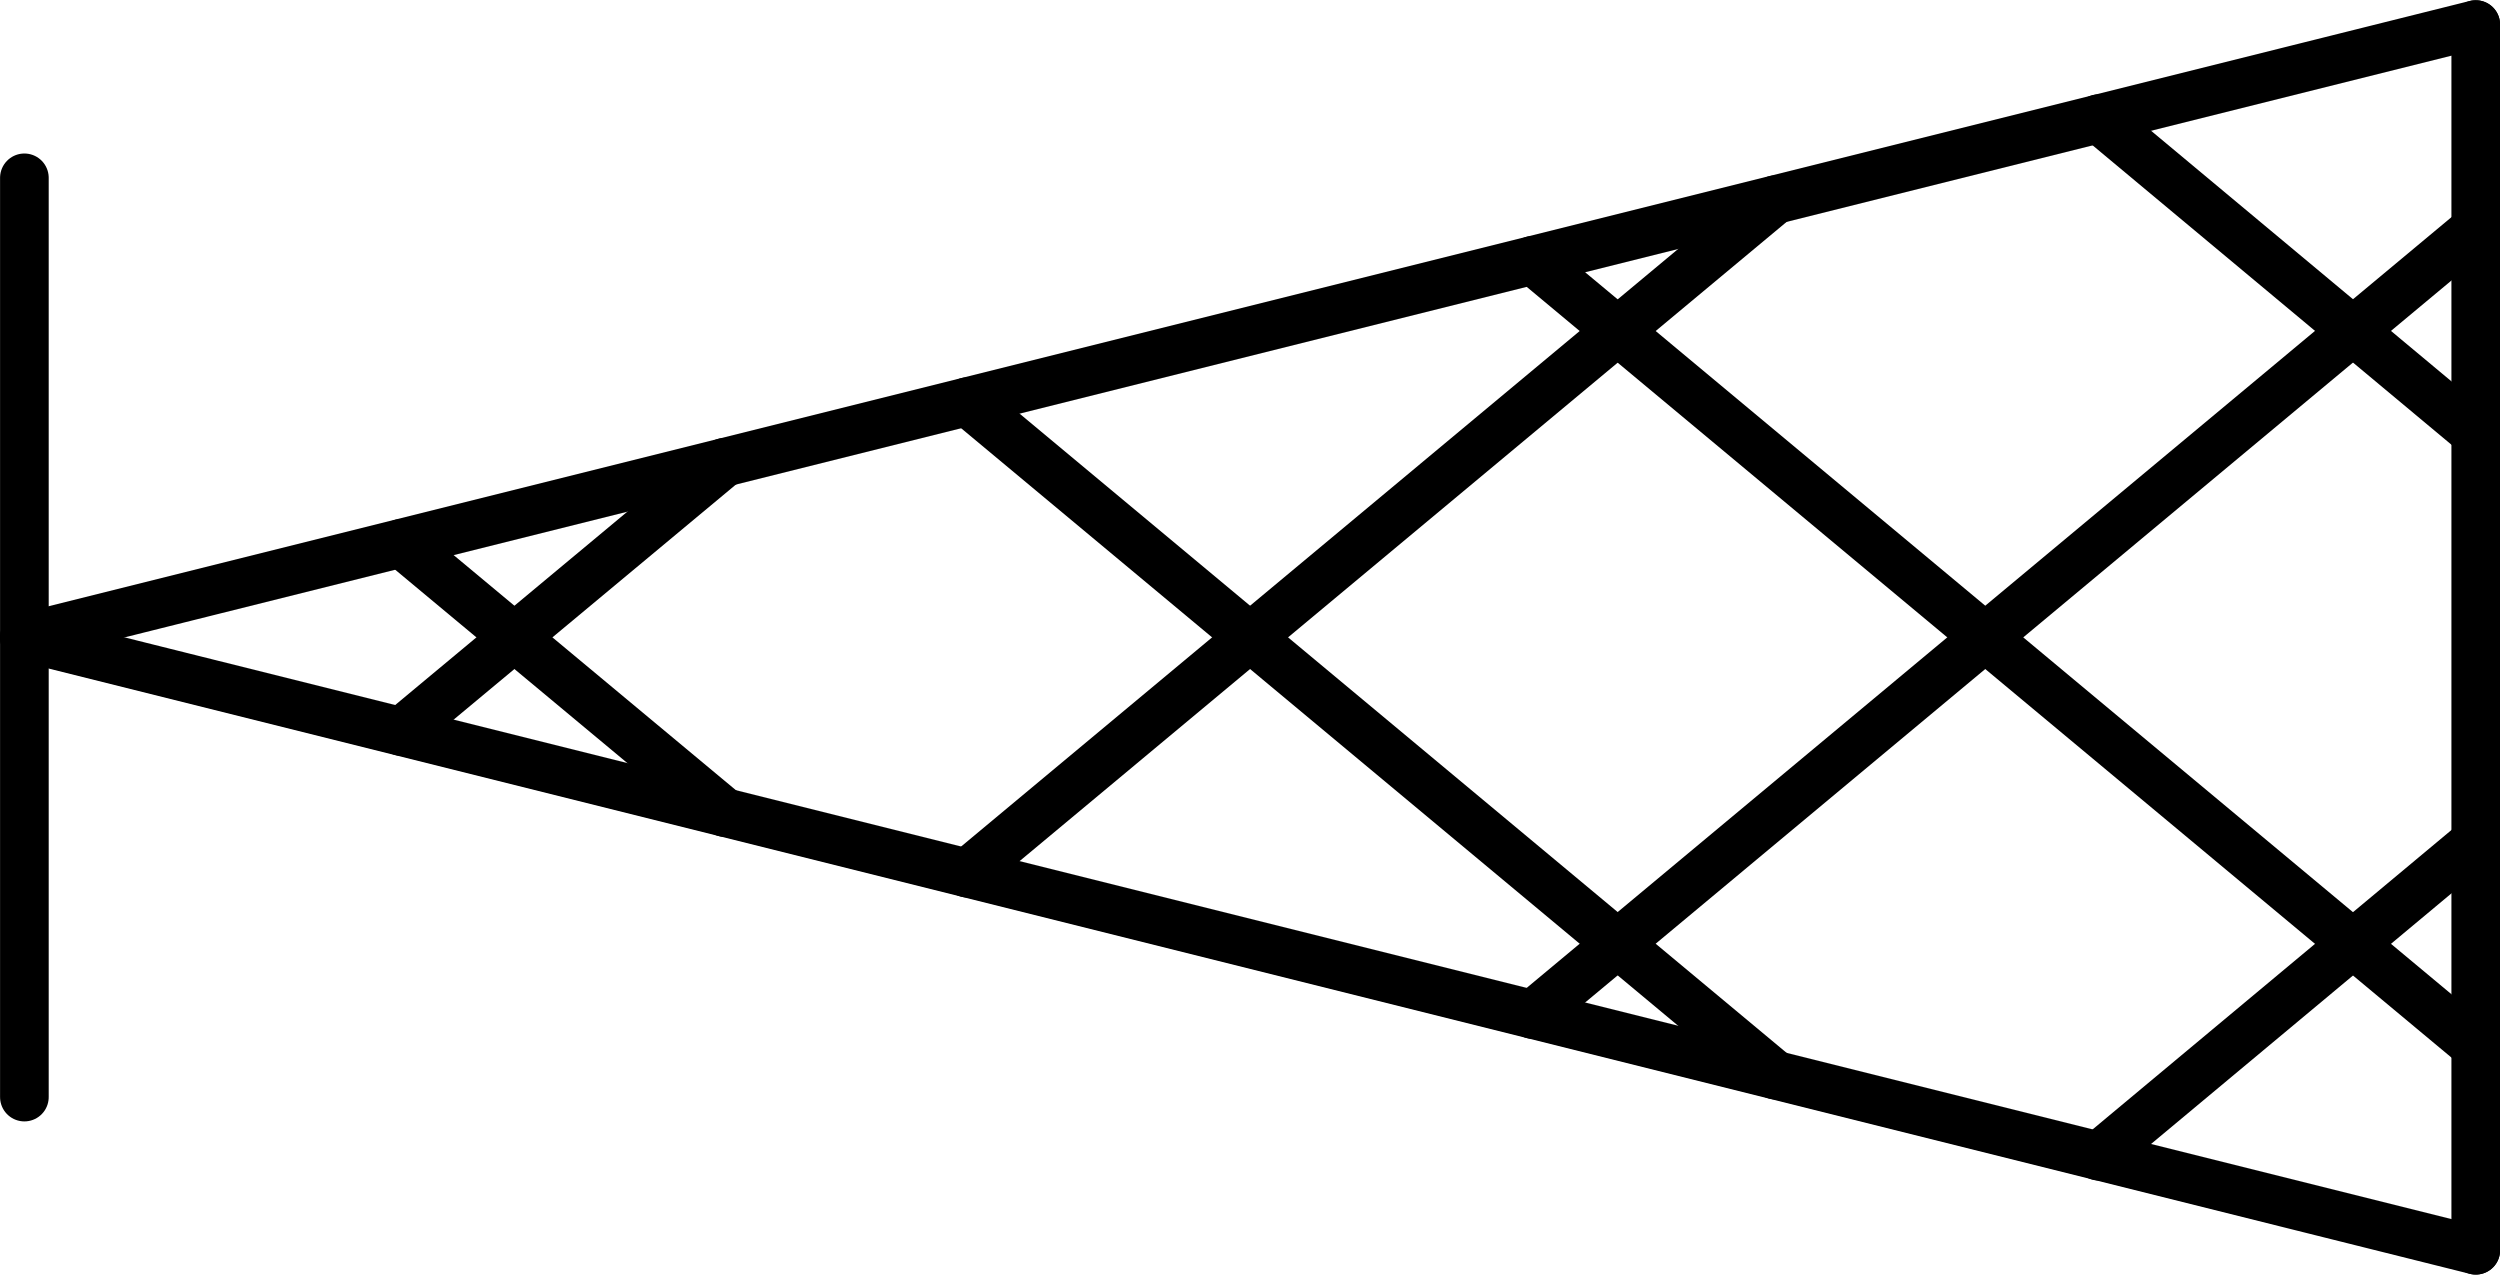
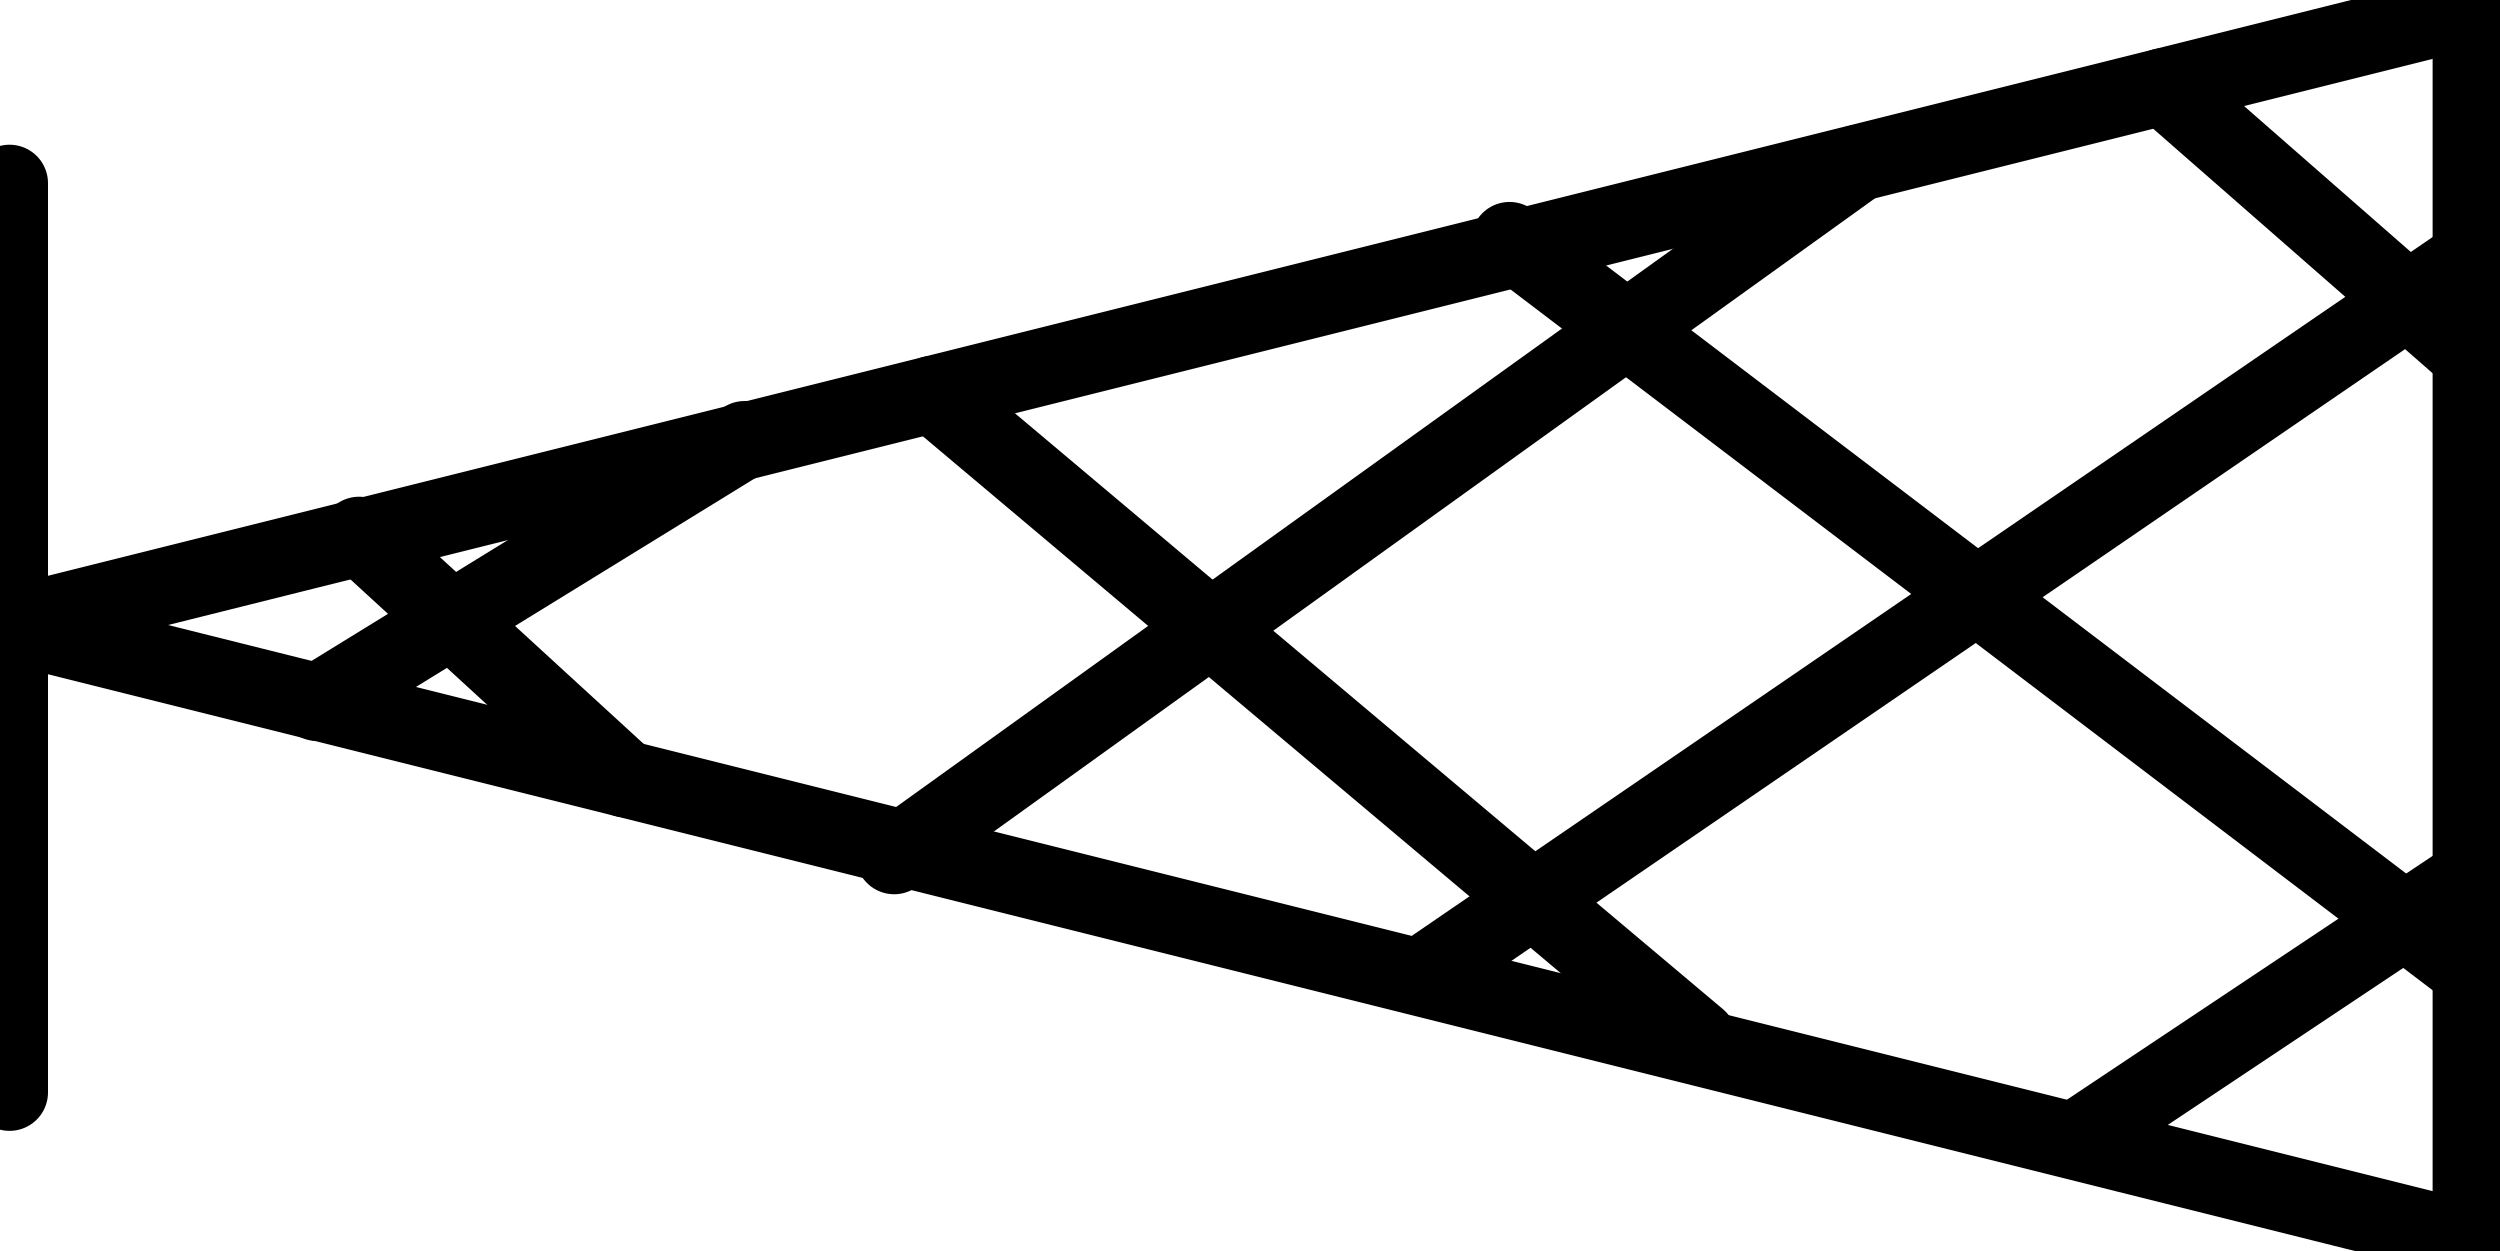
- <svg xmlns="http://www.w3.org/2000/svg" xmlns:ns1="http://schemas.microsoft.com/visio/2003/SVGExtensions/" width="1.606in" height="0.819in" viewBox="0 0 115.636 58.943" xml:space="preserve" color-interpolation-filters="sRGB" class="st2">
-   <ns1:documentProperties ns1:langID="2057" ns1:metric="true" ns1:viewMarkup="false" />
-   <style type="text/css">
- 	
- 		.st1 {stroke:#000000;stroke-linecap:round;stroke-linejoin:round;stroke-width:2.25}
- 		.st2 {fill:none;fill-rule:evenodd;font-size:12px;overflow:visible;stroke-linecap:square;stroke-miterlimit:3}
- 	
- 	</style>
-   <g ns1:mID="0" ns1:index="1" ns1:groupContext="foregroundPage">
-     <ns1:pageProperties ns1:drawingScale="0.0393701" ns1:pageScale="0.0393701" ns1:drawingUnits="24" ns1:shadowOffsetX="8.50394" ns1:shadowOffsetY="-8.50394" />
-     <ns1:layer ns1:name="Symbol" ns1:index="0" />
-     <g id="group1523-1" transform="translate(1.125,-1.125)" ns1:mID="1523" ns1:groupContext="group" ns1:layerMember="0">
-       <ns1:userDefs>
-         <ns1:ud ns1:nameU="SOLSH" ns1:prompt="" ns1:val="VT4({13D0FF3B-CF5B-4a46-98AB-14030248EAEF})" />
-         <ns1:ud ns1:nameU="DWGEntityType" ns1:prompt="" ns1:val="VT4(INSERT)" />
-       </ns1:userDefs>
-       <g id="shape1524-2" ns1:mID="1524" ns1:groupContext="shape" ns1:layerMember="0" transform="translate(14.2958,-26.5866) rotate(14.0362)">
-         <ns1:userDefs>
-           <ns1:ud ns1:nameU="SOLSH" ns1:prompt="" ns1:val="VT4({13D0FF3B-CF5B-4a46-98AB-14030248EAEF})" />
-           <ns1:ud ns1:nameU="DWGEntityType" ns1:prompt="" ns1:val="VT4(LINE)" />
-           <ns1:ud ns1:nameU="DWGOriginalColor" ns1:prompt="This shapes Original DWG color." ns1:val="VT4(3)" />
-           <ns1:ud ns1:nameU="DWGOriginalLayer" ns1:prompt="This shapes Original DWG layer." ns1:val="VT4(26-SYM-035-SP)" />
-         </ns1:userDefs>
-         <path d="M0 58.94 L116.88 58.94" class="st1" />
-       </g>
-       <g id="shape1525-5" ns1:mID="1525" ns1:groupContext="shape" ns1:layerMember="0" transform="translate(172.329,2.25) rotate(90)">
-         <ns1:userDefs>
-           <ns1:ud ns1:nameU="SOLSH" ns1:prompt="" ns1:val="VT4({13D0FF3B-CF5B-4a46-98AB-14030248EAEF})" />
-           <ns1:ud ns1:nameU="DWGEntityType" ns1:prompt="" ns1:val="VT4(LINE)" />
-           <ns1:ud ns1:nameU="DWGOriginalColor" ns1:prompt="This shapes Original DWG color." ns1:val="VT4(3)" />
-           <ns1:ud ns1:nameU="DWGOriginalLayer" ns1:prompt="This shapes Original DWG layer." ns1:val="VT4(26-SYM-035-SP)" />
-         </ns1:userDefs>
-         <path d="M0 58.94 L56.69 58.94" class="st1" />
-       </g>
-       <g id="shape1526-8" ns1:mID="1526" ns1:groupContext="shape" ns1:layerMember="0" transform="translate(-14.2958,-26.5866) rotate(-14.0362)">
-         <ns1:userDefs>
-           <ns1:ud ns1:nameU="SOLSH" ns1:prompt="" ns1:val="VT4({13D0FF3B-CF5B-4a46-98AB-14030248EAEF})" />
-           <ns1:ud ns1:nameU="DWGEntityType" ns1:prompt="" ns1:val="VT4(LINE)" />
-           <ns1:ud ns1:nameU="DWGOriginalColor" ns1:prompt="This shapes Original DWG color." ns1:val="VT4(3)" />
-           <ns1:ud ns1:nameU="DWGOriginalLayer" ns1:prompt="This shapes Original DWG layer." ns1:val="VT4(26-SYM-035-SP)" />
-         </ns1:userDefs>
-         <path d="M0 58.94 L116.88 58.94" class="st1" />
-       </g>
-       <g id="shape1527-11" ns1:mID="1527" ns1:groupContext="shape" ns1:layerMember="0" transform="translate(58.9429,9.33662) rotate(90)">
-         <ns1:userDefs>
-           <ns1:ud ns1:nameU="SOLSH" ns1:prompt="" ns1:val="VT4({13D0FF3B-CF5B-4a46-98AB-14030248EAEF})" />
-           <ns1:ud ns1:nameU="DWGEntityType" ns1:prompt="" ns1:val="VT4(LINE)" />
-           <ns1:ud ns1:nameU="DWGOriginalColor" ns1:prompt="This shapes Original DWG color." ns1:val="VT4(3)" />
-           <ns1:ud ns1:nameU="DWGOriginalLayer" ns1:prompt="This shapes Original DWG layer." ns1:val="VT4(26-SYM-035-SP)" />
-         </ns1:userDefs>
-         <path d="M0 58.94 L42.52 58.94" class="st1" />
-       </g>
-       <g id="shape1528-14" ns1:mID="1528" ns1:groupContext="shape" ns1:layerMember="0" transform="translate(5.8777,-3.78029) rotate(-39.8073)">
-         <ns1:userDefs>
-           <ns1:ud ns1:nameU="SOLSH" ns1:prompt="" ns1:val="VT4({13D0FF3B-CF5B-4a46-98AB-14030248EAEF})" />
-           <ns1:ud ns1:nameU="DWGEntityType" ns1:prompt="" ns1:val="VT4(LINE)" />
-           <ns1:ud ns1:nameU="DWGOriginalColor" ns1:prompt="This shapes Original DWG color." ns1:val="VT4(3)" />
-           <ns1:ud ns1:nameU="DWGOriginalLayer" ns1:prompt="This shapes Original DWG layer." ns1:val="VT4(26-SYM-035-SP)" />
-         </ns1:userDefs>
-         <path d="M0 58.94 L48.65 58.94" class="st1" />
-       </g>
-       <g id="shape1529-17" ns1:mID="1529" ns1:groupContext="shape" ns1:layerMember="0" transform="translate(58.1828,9.33067) rotate(-39.838)">
-         <ns1:userDefs>
-           <ns1:ud ns1:nameU="SOLSH" ns1:prompt="" ns1:val="VT4({13D0FF3B-CF5B-4a46-98AB-14030248EAEF})" />
-           <ns1:ud ns1:nameU="DWGEntityType" ns1:prompt="" ns1:val="VT4(LINE)" />
-           <ns1:ud ns1:nameU="DWGOriginalColor" ns1:prompt="This shapes Original DWG color." ns1:val="VT4(3)" />
-           <ns1:ud ns1:nameU="DWGOriginalLayer" ns1:prompt="This shapes Original DWG layer." ns1:val="VT4(26-SYM-035-SP)" />
-         </ns1:userDefs>
-         <path d="M0 58.94 L22.72 58.94" class="st1" />
-       </g>
-       <g id="shape1530-20" ns1:mID="1530" ns1:groupContext="shape" ns1:layerMember="0" transform="translate(81.349,-25.587) rotate(39.8073)">
-         <ns1:userDefs>
-           <ns1:ud ns1:nameU="SOLSH" ns1:prompt="" ns1:val="VT4({13D0FF3B-CF5B-4a46-98AB-14030248EAEF})" />
-           <ns1:ud ns1:nameU="DWGEntityType" ns1:prompt="" ns1:val="VT4(LINE)" />
-           <ns1:ud ns1:nameU="DWGOriginalColor" ns1:prompt="This shapes Original DWG color." ns1:val="VT4(3)" />
-           <ns1:ud ns1:nameU="DWGOriginalLayer" ns1:prompt="This shapes Original DWG layer." ns1:val="VT4(26-SYM-035-SP)" />
-         </ns1:userDefs>
-         <path d="M0 58.94 L48.65 58.94" class="st1" />
-       </g>
-       <g id="shape1531-23" ns1:mID="1531" ns1:groupContext="shape" ns1:layerMember="0" transform="translate(133.703,-38.6574) rotate(39.838)">
-         <ns1:userDefs>
-           <ns1:ud ns1:nameU="SOLSH" ns1:prompt="" ns1:val="VT4({13D0FF3B-CF5B-4a46-98AB-14030248EAEF})" />
-           <ns1:ud ns1:nameU="DWGEntityType" ns1:prompt="" ns1:val="VT4(LINE)" />
-           <ns1:ud ns1:nameU="DWGOriginalColor" ns1:prompt="This shapes Original DWG color." ns1:val="VT4(3)" />
-           <ns1:ud ns1:nameU="DWGOriginalLayer" ns1:prompt="This shapes Original DWG layer." ns1:val="VT4(26-SYM-035-SP)" />
-         </ns1:userDefs>
-         <path d="M0 58.94 L22.72 58.94" class="st1" />
-       </g>
-       <g id="shape1532-26" ns1:mID="1532" ns1:groupContext="shape" ns1:layerMember="0" transform="translate(32.0358,2.76027) rotate(-39.8085)">
-         <ns1:userDefs>
-           <ns1:ud ns1:nameU="SOLSH" ns1:prompt="" ns1:val="VT4({13D0FF3B-CF5B-4a46-98AB-14030248EAEF})" />
-           <ns1:ud ns1:nameU="DWGEntityType" ns1:prompt="" ns1:val="VT4(LINE)" />
-           <ns1:ud ns1:nameU="DWGOriginalColor" ns1:prompt="This shapes Original DWG color." ns1:val="VT4(3)" />
-           <ns1:ud ns1:nameU="DWGOriginalLayer" ns1:prompt="This shapes Original DWG layer." ns1:val="VT4(26-SYM-035-SP)" />
-         </ns1:userDefs>
-         <path d="M0 58.94 L56.77 58.94" class="st1" />
-       </g>
-       <g id="shape1533-29" ns1:mID="1533" ns1:groupContext="shape" ns1:layerMember="0" transform="translate(-20.2779,-10.3434) rotate(-39.7887)">
-         <ns1:userDefs>
-           <ns1:ud ns1:nameU="SOLSH" ns1:prompt="" ns1:val="VT4({13D0FF3B-CF5B-4a46-98AB-14030248EAEF})" />
-           <ns1:ud ns1:nameU="DWGEntityType" ns1:prompt="" ns1:val="VT4(LINE)" />
-           <ns1:ud ns1:nameU="DWGOriginalColor" ns1:prompt="This shapes Original DWG color." ns1:val="VT4(3)" />
-           <ns1:ud ns1:nameU="DWGOriginalLayer" ns1:prompt="This shapes Original DWG layer." ns1:val="VT4(26-SYM-035-SP)" />
-         </ns1:userDefs>
-         <path d="M0 58.94 L19.46 58.94" class="st1" />
-       </g>
-       <g id="shape1534-32" ns1:mID="1534" ns1:groupContext="shape" ns1:layerMember="0" transform="translate(107.509,-32.126) rotate(39.8085)">
-         <ns1:userDefs>
-           <ns1:ud ns1:nameU="SOLSH" ns1:prompt="" ns1:val="VT4({13D0FF3B-CF5B-4a46-98AB-14030248EAEF})" />
-           <ns1:ud ns1:nameU="DWGEntityType" ns1:prompt="" ns1:val="VT4(LINE)" />
-           <ns1:ud ns1:nameU="DWGOriginalColor" ns1:prompt="This shapes Original DWG color." ns1:val="VT4(3)" />
-           <ns1:ud ns1:nameU="DWGOriginalLayer" ns1:prompt="This shapes Original DWG layer." ns1:val="VT4(26-SYM-035-SP)" />
-         </ns1:userDefs>
-         <path d="M0 58.94 L56.77 58.94" class="st1" />
-       </g>
-       <g id="shape1535-35" ns1:mID="1535" ns1:groupContext="shape" ns1:layerMember="0" transform="translate(55.1642,-19.0482) rotate(39.7887)">
-         <ns1:userDefs>
-           <ns1:ud ns1:nameU="SOLSH" ns1:prompt="" ns1:val="VT4({13D0FF3B-CF5B-4a46-98AB-14030248EAEF})" />
-           <ns1:ud ns1:nameU="DWGEntityType" ns1:prompt="" ns1:val="VT4(LINE)" />
-           <ns1:ud ns1:nameU="DWGOriginalColor" ns1:prompt="This shapes Original DWG color." ns1:val="VT4(3)" />
-           <ns1:ud ns1:nameU="DWGOriginalLayer" ns1:prompt="This shapes Original DWG layer." ns1:val="VT4(26-SYM-035-SP)" />
-         </ns1:userDefs>
-         <path d="M0 58.94 L19.46 58.94" class="st1" />
-       </g>
+ <svg xmlns="http://www.w3.org/2000/svg" version="1.1" width="34.393mm" height="17.197mm" viewBox="-0.031 -0.031 8.125 4.062">
+   <defs vector-effect="non-scaling-stroke" />
+   <g>
+     <g id="cell-8SfY9AcWIXY1wlhgkMa5-29" layer="Symbol">
+       <path d="M8 4L0 2 8 0Z" fill="none" stroke="rgb(0, 0, 0)" stroke-miterlimit="10" pointer-events="all" stroke-width="0.25" stroke-linecap="round" stroke-linejoin="round" />
+     </g>
+     <g id="cell-8SfY9AcWIXY1wlhgkMa5-3" layer="Symbol">
+       <path d="M0 3.519L0 0.564" fill="none" stroke="rgb(0, 0, 0)" stroke-miterlimit="10" pointer-events="stroke" stroke-width="0.25" stroke-linecap="round" stroke-linejoin="round" />
+     </g>
+     <g id="cell-8SfY9AcWIXY1wlhgkMa5-23" layer="Symbol">
+       <path d="M6.736 3.66L7.984 2.828" fill="none" stroke="rgb(0, 0, 0)" stroke-miterlimit="10" pointer-events="stroke" stroke-width="0.25" stroke-linecap="round" stroke-linejoin="round" />
+     </g>
+     <g id="cell-8SfY9AcWIXY1wlhgkMa5-22" layer="Symbol">
+       <path d="M1 2.252L2.389 1.397" fill="none" stroke="rgb(0, 0, 0)" stroke-miterlimit="10" pointer-events="stroke" stroke-width="0.25" stroke-linecap="round" stroke-linejoin="round" />
+     </g>
+     <g id="cell-8SfY9AcWIXY1wlhgkMa5-21" layer="Symbol">
+       <path d="M2.875 2.75L6.006 0.5" fill="none" stroke="rgb(0, 0, 0)" stroke-miterlimit="10" pointer-events="stroke" stroke-width="0.25" stroke-linecap="round" stroke-linejoin="round" />
+     </g>
+     <g id="cell-8SfY9AcWIXY1wlhgkMa5-20" layer="Symbol">
+       <path d="M4.624 3.116L7.984 0.816" fill="none" stroke="rgb(0, 0, 0)" stroke-miterlimit="10" pointer-events="stroke" stroke-width="0.25" stroke-linecap="round" stroke-linejoin="round" />
+     </g>
+     <g id="cell-8SfY9AcWIXY1wlhgkMa5-10" layer="Symbol">
+       <path d="M7 0.25L8 1.125" fill="none" stroke="rgb(0, 0, 0)" stroke-miterlimit="10" pointer-events="stroke" stroke-width="0.25" stroke-linecap="round" stroke-linejoin="round" />
+     </g>
+     <g id="cell-8SfY9AcWIXY1wlhgkMa5-9" layer="Symbol">
+       <path d="M1.136 1.708L2 2.5" fill="none" stroke="rgb(0, 0, 0)" stroke-miterlimit="10" pointer-events="stroke" stroke-width="0.25" stroke-linecap="round" stroke-linejoin="round" />
+     </g>
+     <g id="cell-8SfY9AcWIXY1wlhgkMa5-8" layer="Symbol">
+       <path d="M3 1.25L5.488 3.344" fill="none" stroke="rgb(0, 0, 0)" stroke-miterlimit="10" pointer-events="stroke" stroke-width="0.25" stroke-linecap="round" stroke-linejoin="round" />
+     </g>
+     <g id="cell-8SfY9AcWIXY1wlhgkMa5-7" layer="Symbol">
+       <path d="M4.875 0.75L8 3.125" fill="none" stroke="rgb(0, 0, 0)" stroke-miterlimit="10" pointer-events="stroke" stroke-width="0.25" stroke-linecap="round" stroke-linejoin="round" />
    </g>
  </g>
</svg>
